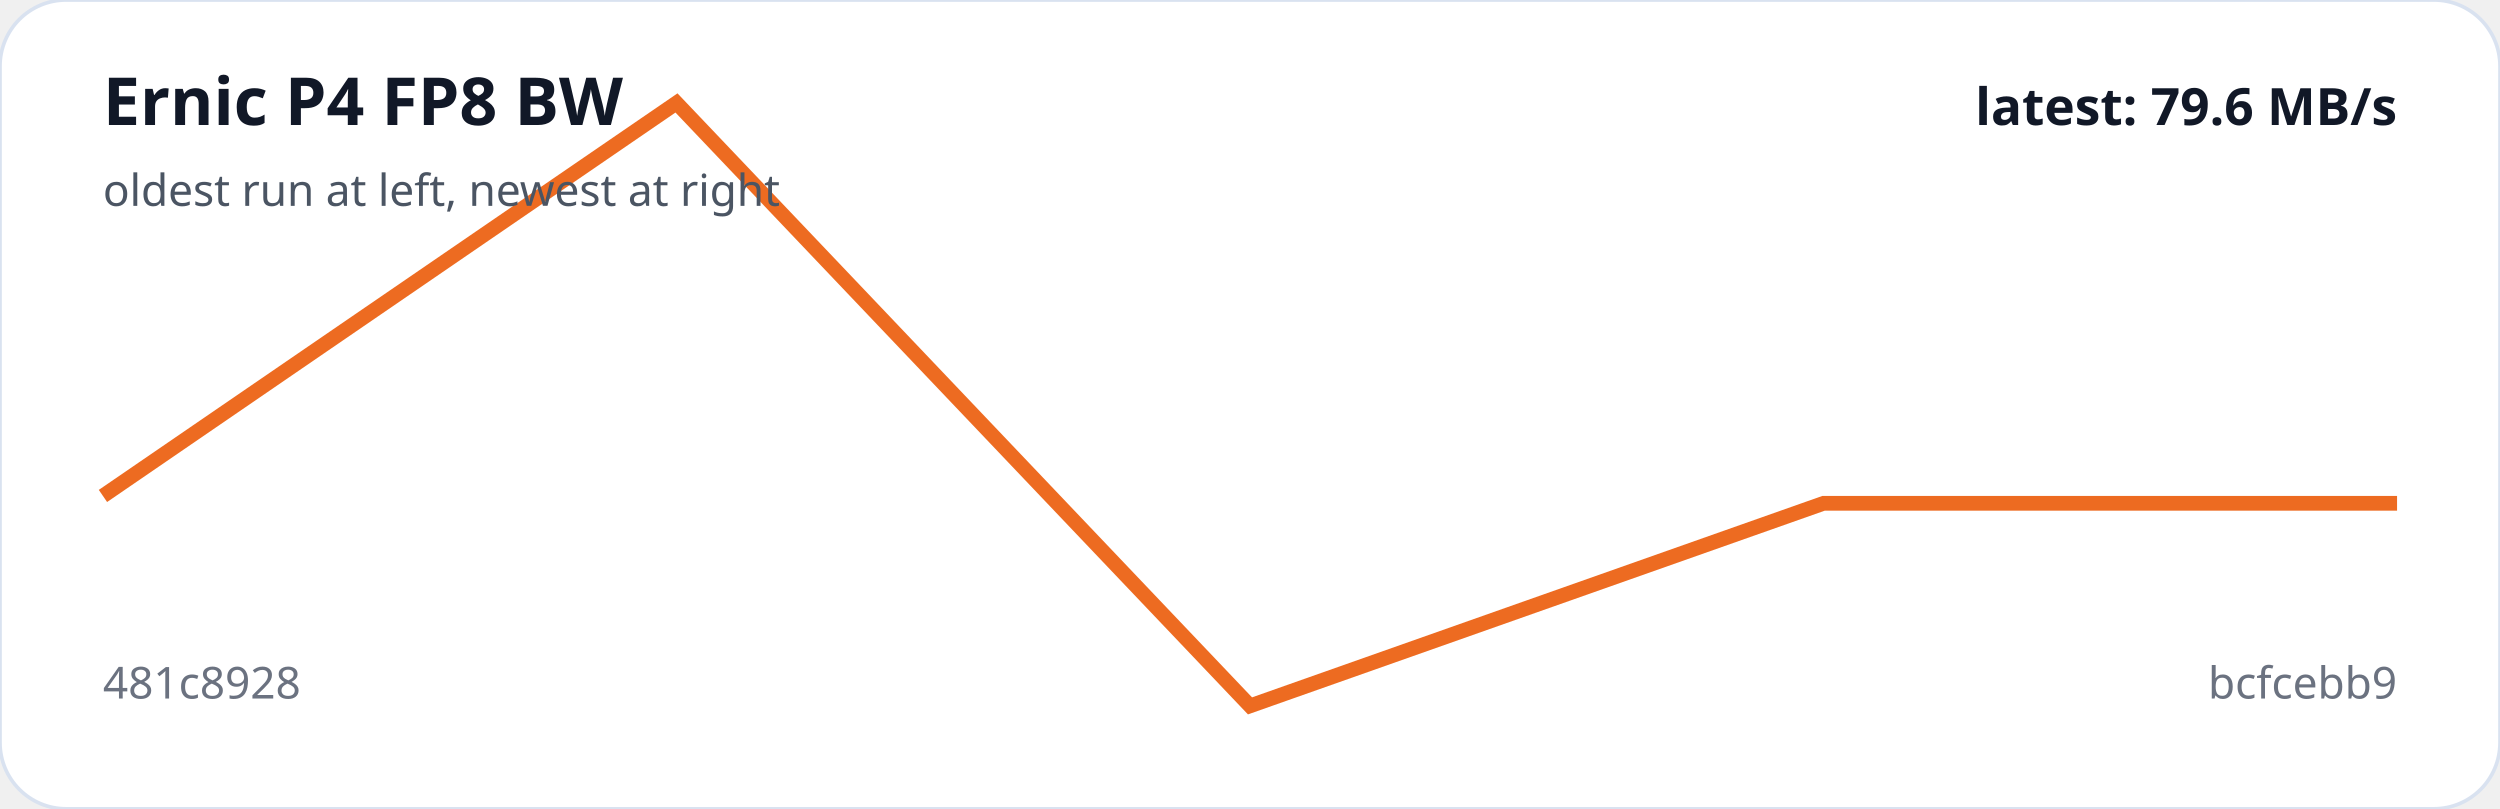
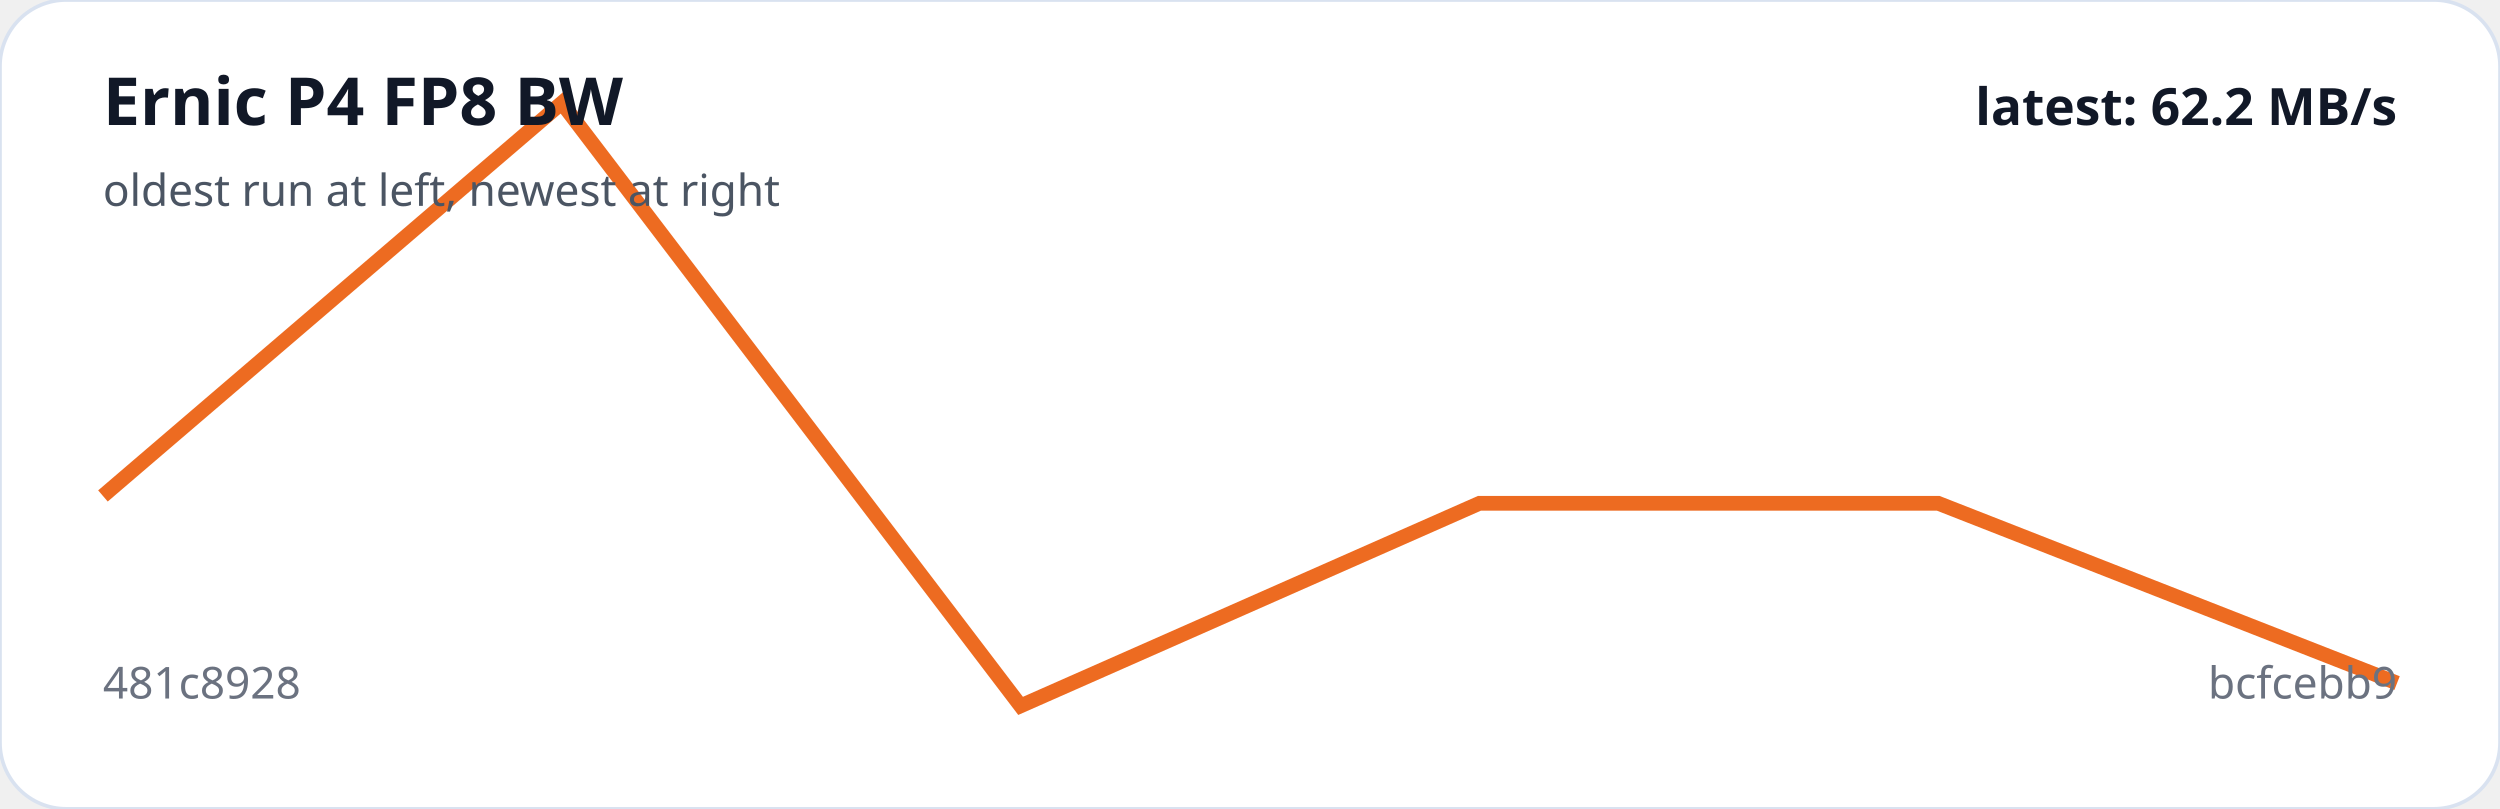
<svg xmlns="http://www.w3.org/2000/svg" viewBox="0 0 680 220" width="100%" role="img" aria-label="Ernic P4 FP8 BW trend">
  <rect width="100%" height="100%" rx="18" fill="#ffffff" stroke="#d9e2f0" />
-   <polyline fill="none" stroke="#ed6b21" stroke-width="4" points="28.0,134.9 184.0,28.0 340.0,192.0 496.0,136.9 652.0,136.9" />
+   <polyline fill="none" stroke="#ed6b21" stroke-width="4" points="28.0,134.9 152.8,28.0 277.6,192.0 402.4,136.9 527.2,136.9 652.0,185.8" />
  <text x="28" y="34" fill="#111827" font-family="system-ui,sans-serif" font-size="18" font-weight="700">Ernic P4 FP8 BW</text>
  <text x="28" y="56" fill="#4b5563" font-family="system-ui,sans-serif" font-size="12">oldest run at left, newest at right</text>
  <text x="28" y="190" fill="#6b7280" font-family="system-ui,sans-serif" font-size="12">481c8928</text>
  <text x="652" y="190" text-anchor="end" fill="#6b7280" font-family="system-ui,sans-serif" font-size="12">bcfcebb9</text>
-   <text x="652" y="34" text-anchor="end" fill="#111827" font-family="system-ui,sans-serif" font-size="14" font-weight="700">latest: 79.6 MB/s</text>
+   <text x="652" y="34" text-anchor="end" fill="#111827" font-family="system-ui,sans-serif" font-size="14" font-weight="700">latest: 62.2 MB/s</text>
</svg>
